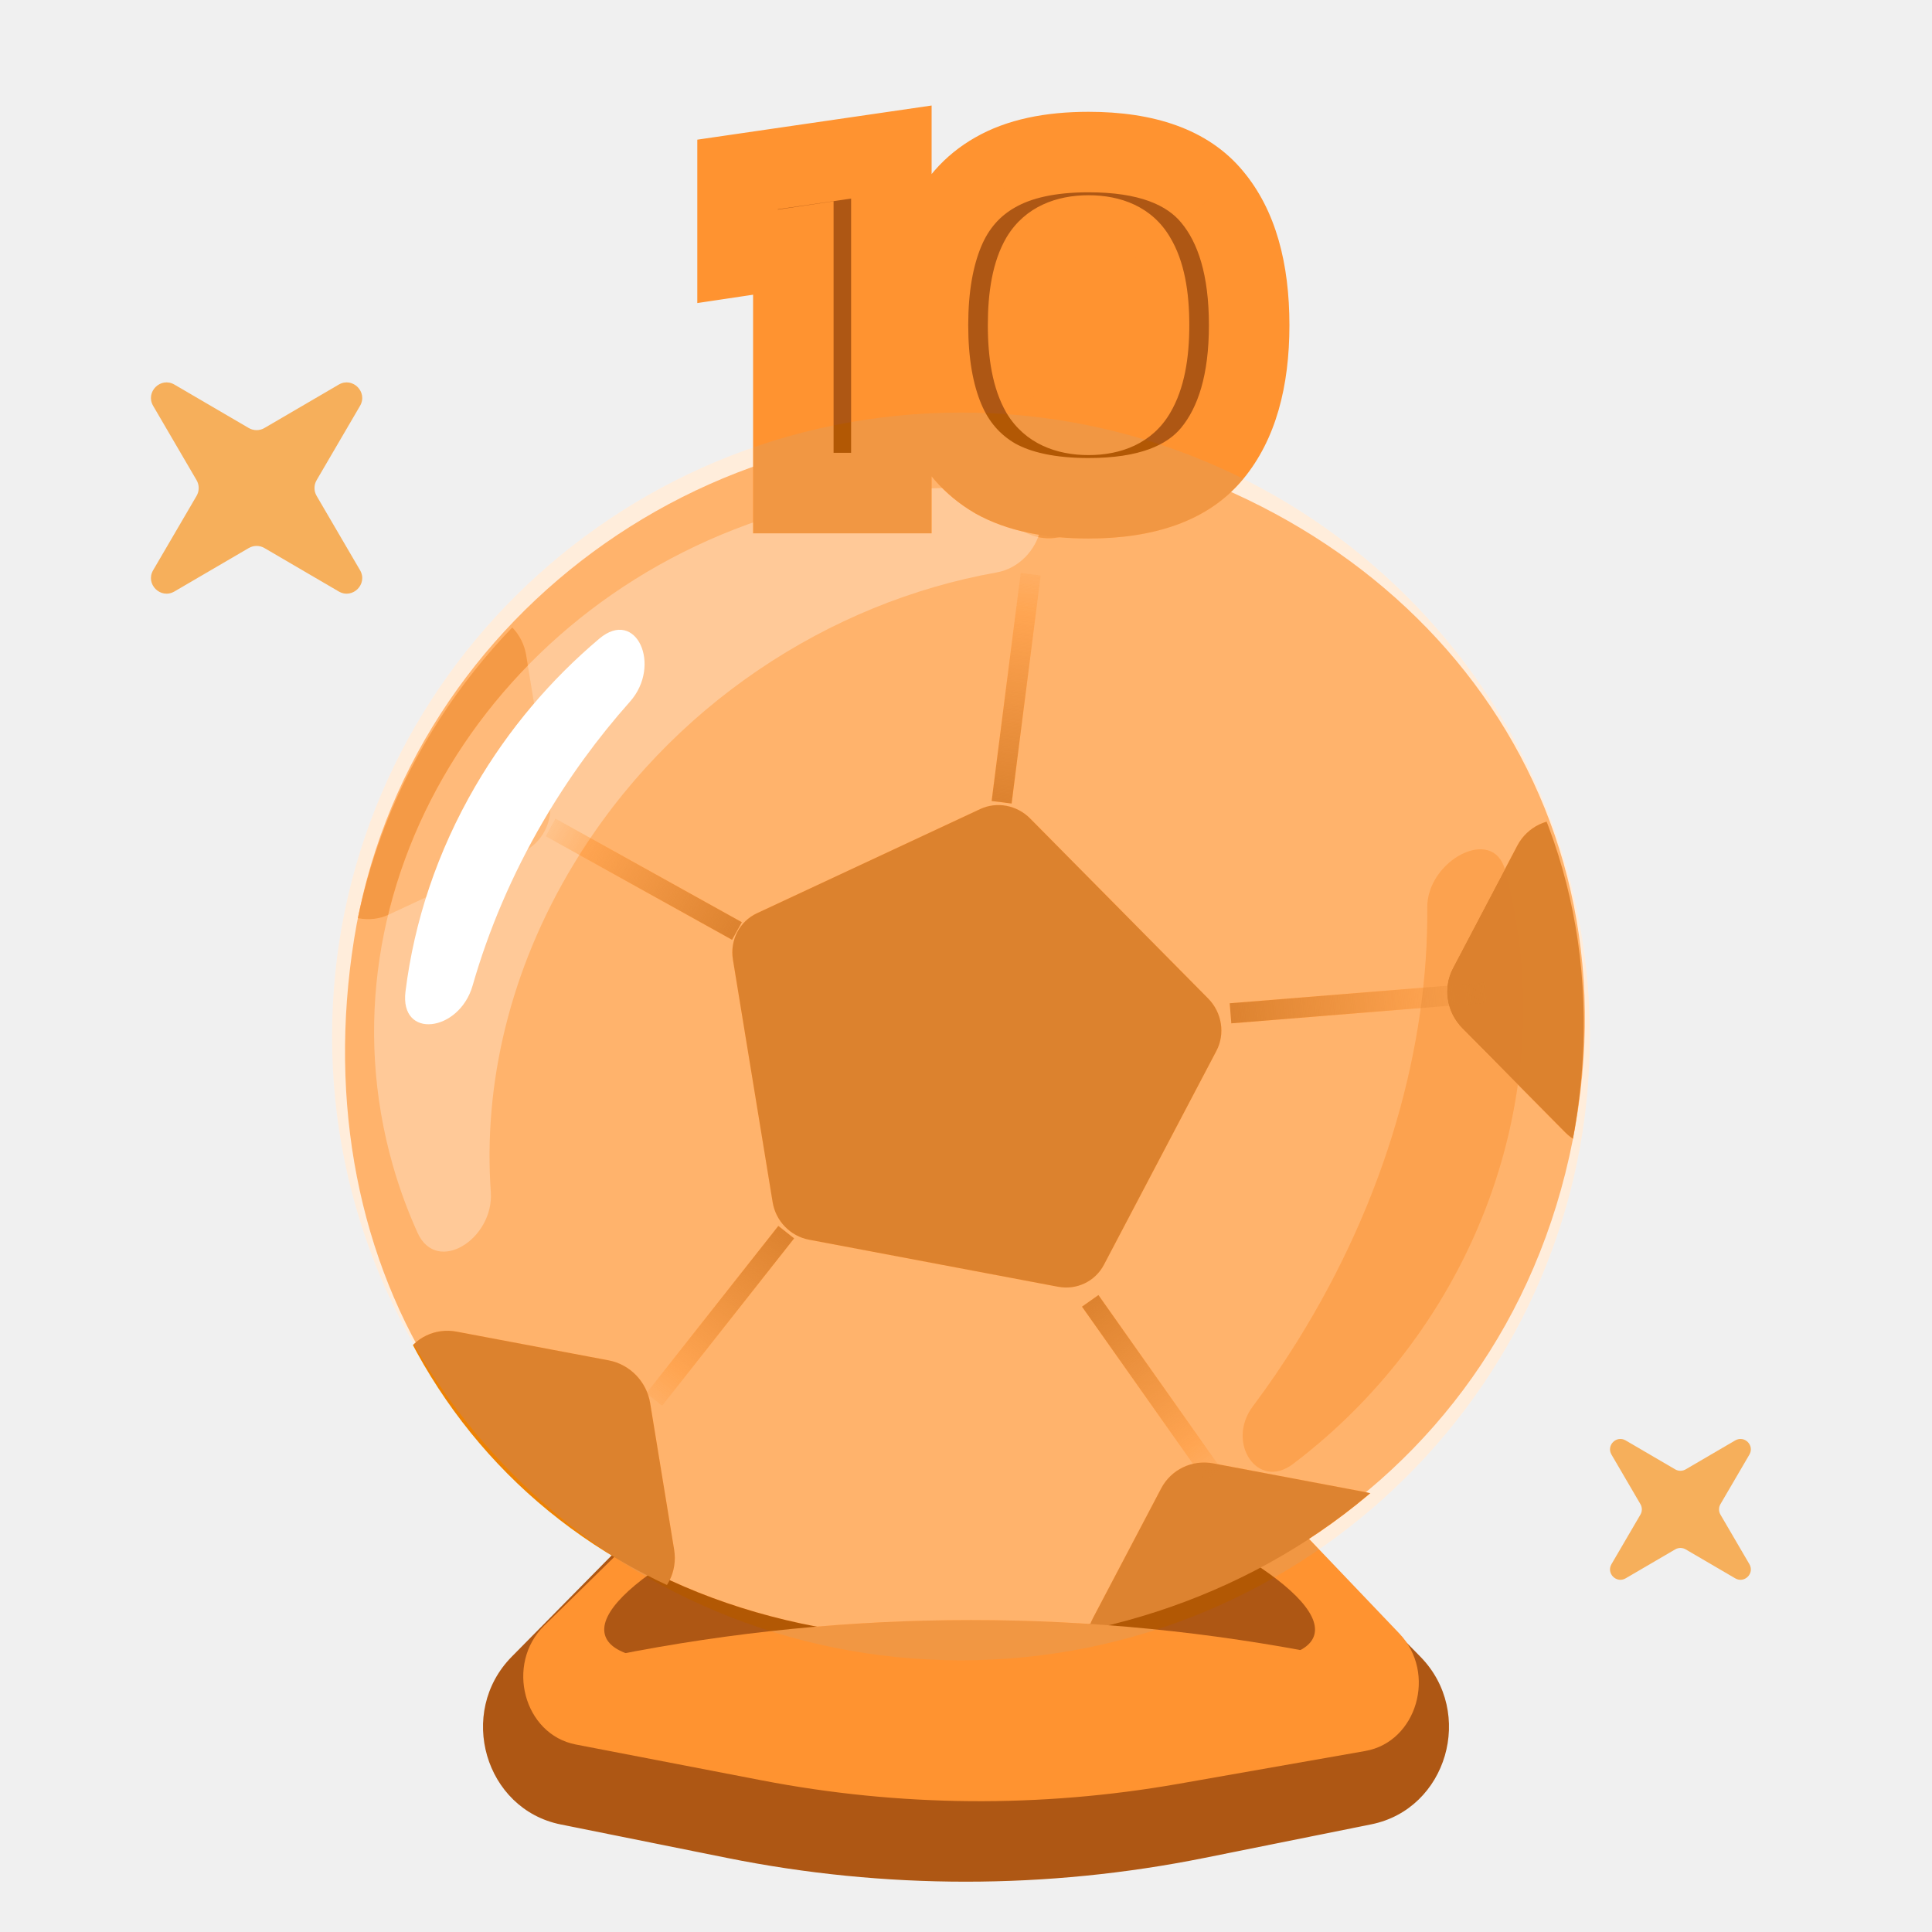
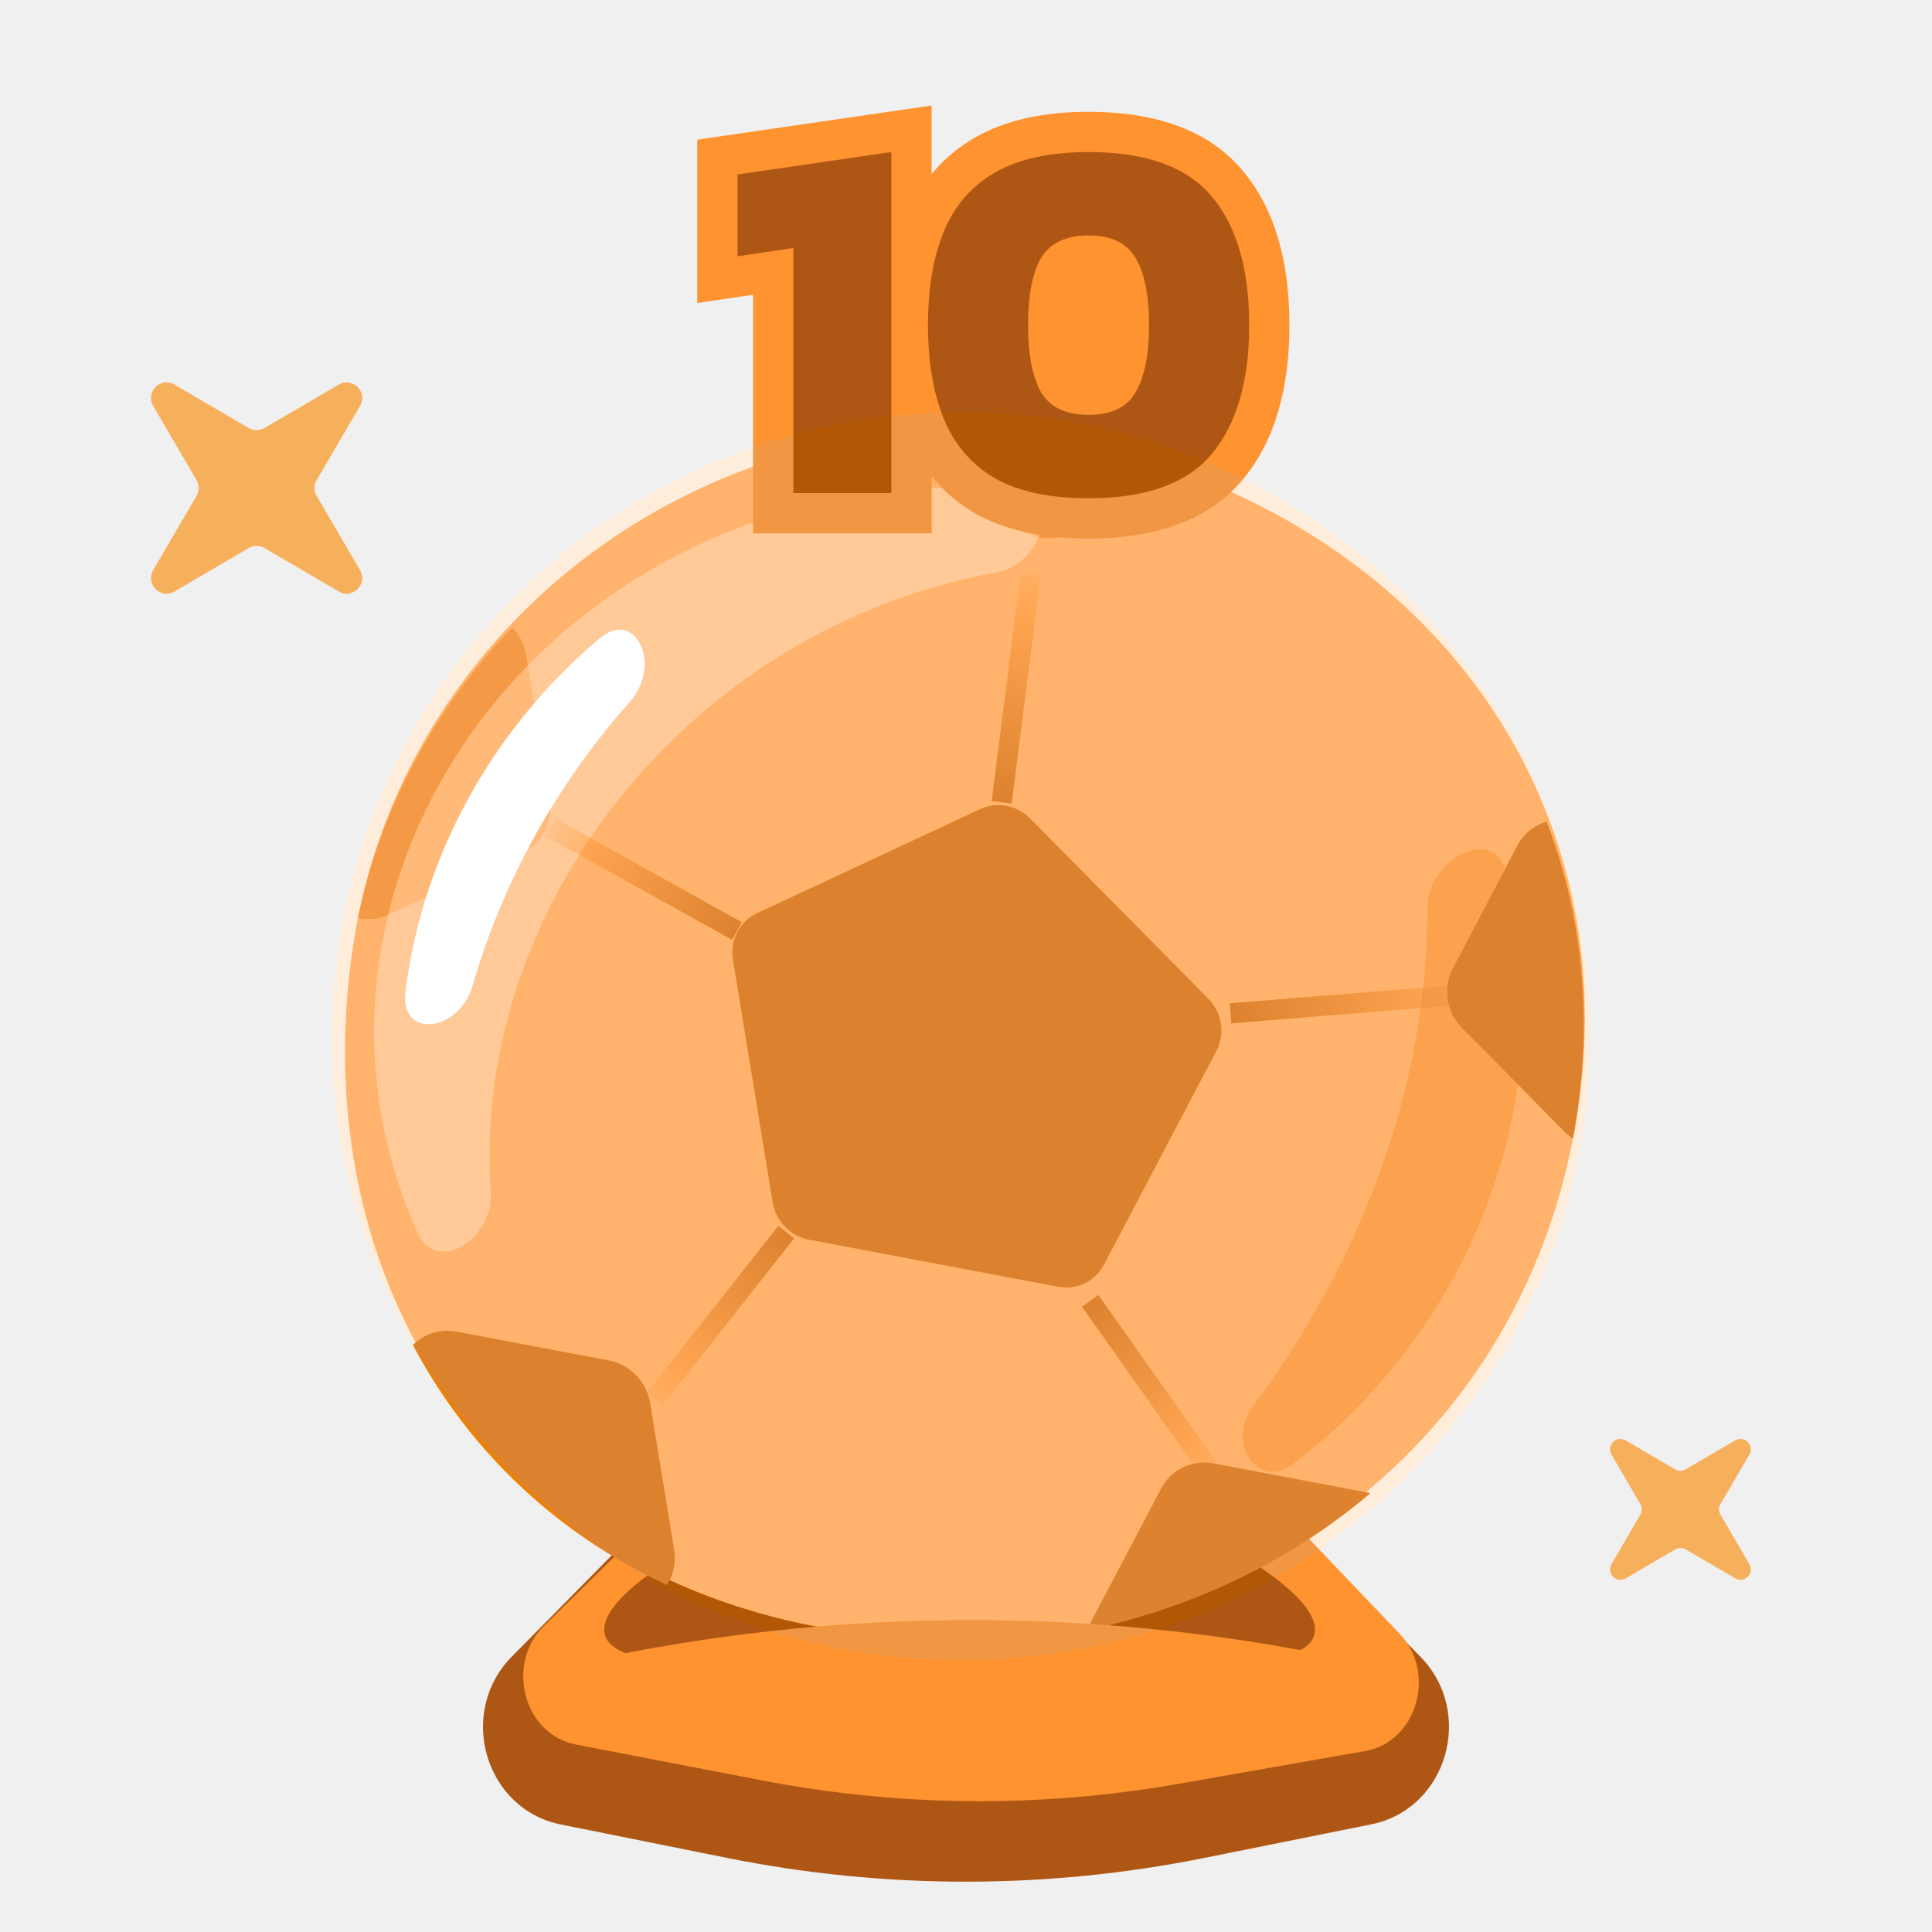
<svg xmlns="http://www.w3.org/2000/svg" width="192" height="192" viewBox="0 0 192 192" fill="none">
  <path d="M61.522 153.828C63.844 151.474 67.168 150.505 70.34 151.255L81.041 153.786C90.816 156.098 100.97 156.11 110.749 153.819L121.745 151.244C124.921 150.501 128.245 151.48 130.562 153.841L141.157 164.642C146.61 170.2 143.802 179.785 136.279 181.3L119.716 184.633C104.033 187.789 87.907 187.789 72.225 184.633L55.721 181.312C48.186 179.795 45.386 170.185 50.861 164.635L61.522 153.828Z" fill="#AE5714" />
  <path d="M63.151 152.661C65.336 150.518 68.317 149.596 71.218 150.165L84.583 152.787C92.35 154.311 100.306 154.325 108.078 152.828L121.81 150.182C124.81 149.604 127.884 150.621 130.074 152.914L139.068 162.338C142.807 166.255 140.819 173.108 135.682 174.011L117.131 177.272C103.404 179.686 89.398 179.57 75.707 176.93L57.222 173.366C52.048 172.368 50.19 165.375 54.083 161.556L63.151 152.661Z" fill="#FF9330" />
  <ellipse rx="33.665" ry="7.938" transform="matrix(0.956375 0.292143 -0.228803 0.973473 98.4359 152.563)" fill="#AE5714" />
  <ellipse rx="33.665" ry="7.938" transform="matrix(-0.956375 0.292143 0.228803 0.973473 92.2956 152.563)" fill="#AE5714" />
  <path d="M33.666 38.22C35.038 37.419 36.581 38.962 35.78 40.334L31.465 47.72C31.183 48.202 31.183 48.798 31.465 49.28L35.78 56.666C36.581 58.038 35.038 59.581 33.666 58.78L26.28 54.465C25.798 54.183 25.202 54.183 24.72 54.465L17.334 58.78C15.962 59.581 14.418 58.038 15.22 56.666L19.535 49.28C19.817 48.798 19.817 48.202 19.535 47.72L15.22 40.334C14.418 38.962 15.962 37.419 17.334 38.22L24.72 42.535C25.202 42.817 25.798 42.817 26.28 42.535L33.666 38.22Z" fill="#F6AF5B" />
  <path d="M172.444 143.147C173.359 142.612 174.388 143.641 173.853 144.556L170.976 149.48C170.789 149.801 170.789 150.199 170.976 150.52L173.853 155.444C174.388 156.359 173.359 157.388 172.444 156.853L167.52 153.976C167.199 153.789 166.801 153.789 166.48 153.976L161.556 156.853C160.641 157.388 159.612 156.359 160.147 155.444L163.024 150.52C163.211 150.199 163.211 149.801 163.024 149.48L160.147 144.556C159.612 143.641 160.641 142.612 161.556 143.147L166.48 146.024C166.801 146.211 167.199 146.211 167.52 146.024L172.444 143.147Z" fill="#F6AF5B" />
  <path d="M156.306 113.254C149.237 149.257 114.759 168.002 81.212 161.665C47.664 155.327 29.977 126.039 35.188 93.343C40.399 60.647 72.801 37.561 106.349 43.898C139.896 50.235 163.151 78.392 156.306 113.254Z" fill="#FFC700" />
  <mask id="mask0_1637_1530" style="mask-type:alpha" maskUnits="userSpaceOnUse" x="34" y="43" width="124" height="121">
    <path d="M156.195 113.815C149.126 149.819 114.648 168.563 81.101 162.226C47.553 155.889 29.866 126.601 35.077 93.905C40.288 61.209 72.69 38.122 106.238 44.459C139.786 50.797 163.04 78.954 156.195 113.815Z" fill="#FFAF00" />
  </mask>
  <g mask="url(#mask0_1637_1530)">
    <path d="M97.411 80.404C99.068 79.631 101.055 80.007 102.376 81.342L120.061 99.224C121.443 100.62 121.776 102.743 120.882 104.443L109.707 125.692C108.837 127.346 107.002 128.226 105.149 127.876L80.4 123.2C78.547 122.85 77.091 121.35 76.784 119.473L72.838 95.368C72.522 93.439 73.493 91.563 75.226 90.755L97.411 80.404Z" fill="#ED8103" />
    <path d="M106.288 53.043C104.399 53.924 102.133 53.496 100.627 51.974L90.847 42.084C89.272 40.492 88.892 38.073 89.911 36.134L96.044 24.472C97.036 22.586 99.128 21.584 101.24 21.983L114.992 24.581C117.104 24.98 118.764 26.69 119.114 28.83L121.279 42.059C121.639 44.259 120.533 46.397 118.557 47.318L106.288 53.043Z" fill="#F3A700" />
    <path d="M38.64 90.891C36.751 91.772 34.485 91.344 32.98 89.821L22.399 79.123C20.825 77.531 20.444 75.112 21.464 73.173L28.106 60.544C29.097 58.658 31.189 57.656 33.301 58.055L48.167 60.863C50.28 61.262 51.939 62.972 52.289 65.112L54.635 79.439C54.995 81.638 53.888 83.777 51.913 84.698L38.64 90.891Z" fill="#F3A700" />
    <path d="M50.783 165.561C48.894 166.442 46.628 166.014 45.122 164.491L34.367 153.617C32.793 152.025 32.412 149.606 33.432 147.667L40.185 134.826C41.177 132.94 43.269 131.938 45.381 132.337L60.49 135.191C62.602 135.59 64.262 137.301 64.612 139.44L66.996 154.007C67.356 156.206 66.25 158.344 64.274 159.266L50.783 165.561Z" fill="#ED8103" />
    <path d="M126.007 178.761C124.118 179.642 121.852 179.214 120.347 177.692L109.544 166.769C107.969 165.177 107.589 162.758 108.608 160.819L115.392 147.92C116.383 146.034 118.475 145.032 120.587 145.431L135.764 148.298C137.876 148.697 139.535 150.407 139.885 152.547L142.281 167.18C142.641 169.379 141.534 171.517 139.559 172.439L126.007 178.761Z" fill="#F18200" />
    <path d="M161.191 113.587C159.303 114.469 157.037 114.041 155.531 112.518L145.31 102.183C143.735 100.591 143.355 98.172 144.374 96.233L150.787 84.038C151.779 82.152 153.871 81.15 155.983 81.549L170.349 84.263C172.461 84.662 174.121 86.373 174.471 88.512L176.736 102.346C177.096 104.546 175.989 106.684 174.014 107.605L161.191 113.587Z" fill="#ED8103" />
  </g>
  <g style="mix-blend-mode:screen" opacity="0.5">
    <path d="M100.746 48.801C105.418 49.288 103.642 56.071 99.038 56.889C82.417 59.842 66.583 70.096 57.021 85.864C50.645 96.379 48.019 107.759 48.775 118.463C49.102 123.107 43.416 126.752 41.495 122.508C40.526 120.367 39.704 118.133 39.041 115.813C31.2 88.344 48.807 59.236 78.367 50.797C85.906 48.645 93.494 48.045 100.746 48.801Z" fill="#FFDB44" />
  </g>
  <g style="mix-blend-mode:darken">
    <path d="M128.492 145.491C124.976 148.151 121.826 143.35 124.489 139.789C126.05 137.701 127.54 135.521 128.951 133.254C137.741 119.126 141.96 103.952 141.842 90.188C141.802 85.532 148.381 81.969 149.58 86.482C155.483 108.702 146.399 131.943 128.492 145.491Z" fill="#FFAF00" />
  </g>
  <path d="M59.557 63.471C63.228 60.372 65.811 66.129 62.602 69.734C59.4 73.331 56.49 77.318 53.958 81.662C50.865 86.968 48.545 92.447 46.968 97.945C45.641 102.574 39.7 103.329 40.298 98.528C41.164 91.575 43.444 84.641 47.25 78.112C50.559 72.436 54.749 67.531 59.557 63.471Z" fill="white" />
  <line x1="99.541" y1="79.728" x2="102.43" y2="57.064" stroke="url(#paint0_linear_1637_1530)" stroke-width="2" />
  <line x1="122.287" y1="100.702" x2="147.7" y2="98.648" stroke="url(#paint1_linear_1637_1530)" stroke-width="2" />
  <line x1="108.344" y1="129.278" x2="120.565" y2="146.588" stroke="url(#paint2_linear_1637_1530)" stroke-width="2" />
  <line x1="73.238" y1="92.523" x2="54.717" y2="82.229" stroke="url(#paint3_linear_1637_1530)" stroke-width="2" />
  <line x1="78.135" y1="122.449" x2="65.013" y2="139.087" stroke="url(#paint4_linear_1637_1530)" stroke-width="2" />
  <path d="M61 164.511C84.466 159.83 108.534 159.83 132 164.511V172H61V164.511Z" fill="#FF9330" />
  <ellipse cx="108" cy="32" rx="7" ry="11" fill="#FF9330" />
+   <path d="M78.84 49H74.84V53H78.84V49ZM78.84 24.645H82.84V20.003L78.248 20.689L78.84 24.645ZM73.296 25.474H69.296V30.117L73.887 29.431L73.296 25.474ZM73.296 17.339L72.719 13.381L69.296 13.88V17.339H73.296ZM88.582 15.111H92.582V10.486L88.005 11.153L88.582 15.111ZM88.582 49V53H92.582V49H88.582ZM82.84 49V24.645H74.84V49H82.84ZM78.248 20.689L72.704 21.518L73.887 29.431L79.432 28.602L78.248 20.689ZM77.296 25.474V17.339H69.296V25.474H77.296ZM73.872 21.297L89.159 19.069L88.005 11.153L72.719 13.381L73.872 21.297ZM84.582 15.111V49H92.582V15.111H84.582ZM88.582 45H78.84V53H88.582V45ZM98.906 47.549L96.894 51.006L96.924 51.024L96.954 51.041L98.906 47.549ZM93.828 41.694L90.138 43.239L93.828 41.694ZM93.828 22.936L90.138 21.39L93.828 22.936ZM98.906 17.132L100.879 20.611L100.887 20.606L100.896 20.602L98.906 17.132ZM120.462 19.567L117.378 22.114L117.385 22.123L117.392 22.132L120.462 19.567ZM120.462 45.062L123.547 47.608L120.462 45.062ZM112.845 38.999L109.401 36.964L109.394 36.976L109.387 36.989L112.845 38.999ZM112.845 25.63L109.387 27.64L109.404 27.67L109.422 27.7L112.845 25.63ZM103.466 25.63L100.043 23.56L100.025 23.59L100.008 23.619L103.466 25.63ZM103.466 38.999L99.988 40.975L100.015 41.022L100.043 41.069L103.466 38.999ZM108.181 45.518C104.757 45.518 102.41 44.925 100.857 44.057L96.954 51.041C100.1 52.799 103.937 53.518 108.181 53.518V45.518ZM100.918 44.092C99.383 43.199 98.264 41.932 97.517 40.148L90.138 43.239C91.533 46.568 93.799 49.205 96.894 51.006L100.918 44.092ZM97.517 40.148C96.707 38.215 96.221 35.648 96.221 32.315H88.221C88.221 36.374 88.806 40.059 90.138 43.239L97.517 40.148ZM96.221 32.315C96.221 28.981 96.707 26.414 97.517 24.481L90.138 21.39C88.806 24.57 88.221 28.255 88.221 32.315H96.221ZM97.517 24.481C98.261 22.705 99.369 21.468 100.879 20.611L96.932 13.652C93.814 15.421 91.536 18.053 90.138 21.39L97.517 24.481ZM100.896 20.602C102.439 19.717 104.77 19.111 108.181 19.111V11.111C103.923 11.111 100.071 11.852 96.916 13.662L100.896 20.602ZM108.181 19.111C113.318 19.111 115.997 20.441 117.378 22.114L123.547 17.021C120.022 12.752 114.513 11.111 108.181 11.111V19.111ZM117.392 22.132C119.023 24.084 120.141 27.275 120.141 32.315H128.141C128.141 26.23 126.807 20.923 123.532 17.003L117.392 22.132ZM120.141 32.315C120.141 37.308 119.028 40.516 117.378 42.515L123.547 47.608C126.802 43.666 128.141 38.376 128.141 32.315H120.141ZM117.378 42.515C115.997 44.188 113.318 45.518 108.181 45.518V53.518C114.513 53.518 120.022 51.877 123.547 47.608L117.378 42.515ZM108.181 45.227C111.351 45.227 114.503 44.106 116.303 41.01L109.387 36.989C109.363 37.03 109.352 37.037 109.357 37.032C109.362 37.028 109.353 37.039 109.307 37.061C109.206 37.109 108.881 37.227 108.181 37.227V45.227ZM116.289 41.034C117.718 38.615 118.192 35.545 118.192 32.315H110.192C110.192 34.957 109.768 36.344 109.401 36.964L116.289 41.034ZM118.192 32.315C118.192 29.071 117.725 25.971 116.268 23.56L109.422 27.7C109.761 28.26 110.192 29.616 110.192 32.315H118.192ZM116.303 23.619C114.503 20.523 111.351 19.402 108.181 19.402V27.402C108.881 27.402 109.206 27.52 109.307 27.568C109.353 27.59 109.362 27.602 109.357 27.597C109.352 27.592 109.363 27.599 109.387 27.64L116.303 23.619ZM108.181 19.402C105.005 19.402 101.879 20.524 100.043 23.56L106.889 27.7C106.93 27.631 106.951 27.611 107.027 27.575C107.147 27.519 107.484 27.402 108.181 27.402V19.402ZM100.008 23.619C98.616 26.013 98.17 29.087 98.17 32.315H106.17C106.17 29.6 106.588 28.218 106.924 27.64L100.008 23.619ZM98.17 32.315C98.17 35.528 98.623 38.573 99.988 40.975L106.944 37.023C106.581 36.386 106.17 34.974 106.17 32.315H98.17ZM100.043 41.069C101.879 44.105 105.005 45.227 108.181 45.227V37.227C107.484 37.227 107.147 37.11 107.027 37.054C106.951 37.018 106.93 36.998 106.889 36.929L100.043 41.069Z" fill="#FF9330" />
  <path d="M78.84 49V24.645L73.296 25.474V17.339L88.582 15.111V49H78.84ZM108.181 49.518C104.347 49.518 101.255 48.862 98.906 47.549C96.591 46.202 94.898 44.25 93.828 41.694C92.757 39.137 92.221 36.011 92.221 32.315C92.221 28.618 92.757 25.492 93.828 22.936C94.898 20.379 96.591 18.445 98.906 17.132C101.255 15.784 104.347 15.111 108.181 15.111C113.916 15.111 118.009 16.596 120.462 19.567C122.915 22.504 124.141 26.753 124.141 32.315C124.141 37.842 122.915 42.091 120.462 45.062C118.009 48.033 113.916 49.518 108.181 49.518ZM108.181 41.227C110.427 41.227 111.981 40.484 112.845 38.999C113.743 37.479 114.192 35.251 114.192 32.315C114.192 29.344 113.743 27.116 112.845 25.63C111.981 24.145 110.427 23.402 108.181 23.402C105.936 23.402 104.364 24.145 103.466 25.63C102.602 27.116 102.17 29.344 102.17 32.315C102.17 35.251 102.602 37.479 103.466 38.999C104.364 40.484 105.936 41.227 108.181 41.227Z" fill="#AE5714" />
-   <path d="M78.84 49H74.84V53H78.84V49ZM78.84 24.645H82.84V20.003L78.248 20.689L78.84 24.645ZM73.296 25.474H69.296V30.117L73.887 29.431L73.296 25.474ZM73.296 17.339L72.719 13.381L69.296 13.88V17.339H73.296ZM88.582 15.111H92.582V10.486L88.005 11.153L88.582 15.111ZM88.582 49V53H92.582V49H88.582ZM82.84 49V24.645H74.84V49H82.84ZM78.248 20.689L72.704 21.518L73.887 29.431L79.432 28.602L78.248 20.689ZM77.296 25.474V17.339H69.296V25.474H77.296ZM73.872 21.297L89.159 19.069L88.005 11.153L72.719 13.381L73.872 21.297ZM84.582 15.111V49H92.582V15.111H84.582ZM88.582 45H78.84V53H88.582V45ZM98.906 47.549L96.894 51.006L96.924 51.024L96.954 51.041L98.906 47.549ZM93.828 41.694L90.138 43.239L93.828 41.694ZM93.828 22.936L90.138 21.39L93.828 22.936ZM98.906 17.132L100.879 20.611L100.887 20.606L100.896 20.602L98.906 17.132ZM120.462 19.567L117.378 22.114L117.385 22.123L117.392 22.132L120.462 19.567ZM120.462 45.062L123.547 47.608L120.462 45.062ZM112.845 38.999L109.401 36.964L109.394 36.976L109.387 36.989L112.845 38.999ZM112.845 25.63L109.387 27.64L109.404 27.67L109.422 27.7L112.845 25.63ZM103.466 25.63L100.043 23.56L100.025 23.59L100.008 23.619L103.466 25.63ZM103.466 38.999L99.988 40.975L100.015 41.022L100.043 41.069L103.466 38.999ZM108.181 45.518C104.757 45.518 102.41 44.925 100.857 44.057L96.954 51.041C100.1 52.799 103.937 53.518 108.181 53.518V45.518ZM100.918 44.092C99.383 43.199 98.264 41.932 97.517 40.148L90.138 43.239C91.533 46.568 93.799 49.205 96.894 51.006L100.918 44.092ZM97.517 40.148C96.707 38.215 96.221 35.648 96.221 32.315H88.221C88.221 36.374 88.806 40.059 90.138 43.239L97.517 40.148ZM96.221 32.315C96.221 28.981 96.707 26.414 97.517 24.481L90.138 21.39C88.806 24.57 88.221 28.255 88.221 32.315H96.221ZM97.517 24.481C98.261 22.705 99.369 21.468 100.879 20.611L96.932 13.652C93.814 15.421 91.536 18.053 90.138 21.39L97.517 24.481ZM100.896 20.602C102.439 19.717 104.77 19.111 108.181 19.111V11.111C103.923 11.111 100.071 11.852 96.916 13.662L100.896 20.602ZM108.181 19.111C113.318 19.111 115.997 20.441 117.378 22.114L123.547 17.021C120.022 12.752 114.513 11.111 108.181 11.111V19.111ZM117.392 22.132C119.023 24.084 120.141 27.275 120.141 32.315H128.141C128.141 26.23 126.807 20.923 123.532 17.003L117.392 22.132ZM120.141 32.315C120.141 37.308 119.028 40.516 117.378 42.515L123.547 47.608C126.802 43.666 128.141 38.376 128.141 32.315H120.141ZM117.378 42.515C115.997 44.188 113.318 45.518 108.181 45.518V53.518C114.513 53.518 120.022 51.877 123.547 47.608L117.378 42.515ZM108.181 45.227C111.351 45.227 114.503 44.106 116.303 41.01L109.387 36.989C109.363 37.03 109.352 37.037 109.357 37.032C109.362 37.028 109.353 37.039 109.307 37.061C109.206 37.109 108.881 37.227 108.181 37.227V45.227ZM116.289 41.034C117.718 38.615 118.192 35.545 118.192 32.315H110.192C110.192 34.957 109.768 36.344 109.401 36.964L116.289 41.034ZM118.192 32.315C118.192 29.071 117.725 25.971 116.268 23.56L109.422 27.7C109.761 28.26 110.192 29.616 110.192 32.315H118.192ZM116.303 23.619C114.503 20.523 111.351 19.402 108.181 19.402V27.402C108.881 27.402 109.206 27.52 109.307 27.568C109.353 27.59 109.362 27.602 109.357 27.597C109.352 27.592 109.363 27.599 109.387 27.64L116.303 23.619ZM108.181 19.402C105.005 19.402 101.879 20.524 100.043 23.56L106.889 27.7C106.93 27.631 106.951 27.611 107.027 27.575C107.147 27.519 107.484 27.402 108.181 27.402V19.402ZM100.008 23.619C98.616 26.013 98.17 29.087 98.17 32.315H106.17C106.17 29.6 106.588 28.218 106.924 27.64L100.008 23.619ZM98.17 32.315C98.17 35.528 98.623 38.573 99.988 40.975L106.944 37.023C106.581 36.386 106.17 34.974 106.17 32.315H98.17ZM100.043 41.069C101.879 44.105 105.005 45.227 108.181 45.227V37.227C107.484 37.227 107.147 37.11 107.027 37.054C106.951 37.018 106.93 36.998 106.889 36.929L100.043 41.069Z" fill="#FF9330" />
  <g style="mix-blend-mode:color">
    <path d="M158 103C158 137.242 130.018 165 95.5 165C60.982 165 33 137.242 33 103C33 68.758 60.982 41 95.5 41C130.018 41 158 68.758 158 103Z" fill="#FCA24F" />
  </g>
  <defs>
    <linearGradient id="paint0_linear_1637_1530" x1="100.533" y1="79.854" x2="103.435" y2="55.094" gradientUnits="userSpaceOnUse">
      <stop stop-color="#EF8103" />
      <stop offset="1" stop-color="#ED8103" stop-opacity="0" />
    </linearGradient>
    <linearGradient id="paint1_linear_1637_1530" x1="122.368" y1="101.699" x2="150.069" y2="99.144" gradientUnits="userSpaceOnUse">
      <stop stop-color="#EF8103" />
      <stop offset="1" stop-color="#ED8103" stop-opacity="0" />
    </linearGradient>
    <linearGradient id="paint2_linear_1637_1530" x1="107.527" y1="129.855" x2="121.039" y2="148.616" gradientUnits="userSpaceOnUse">
      <stop stop-color="#EF8103" />
      <stop offset="1" stop-color="#ED8103" stop-opacity="0" />
    </linearGradient>
    <linearGradient id="paint3_linear_1637_1530" x1="73.724" y1="91.649" x2="53.41" y2="80.607" gradientUnits="userSpaceOnUse">
      <stop stop-color="#EF8103" />
      <stop offset="1" stop-color="#ED8103" stop-opacity="0" />
    </linearGradient>
    <linearGradient id="paint4_linear_1637_1530" x1="77.35" y1="121.83" x2="63.203" y2="140.118" gradientUnits="userSpaceOnUse">
      <stop stop-color="#EF8103" />
      <stop offset="1" stop-color="#ED8103" stop-opacity="0" />
    </linearGradient>
  </defs>
</svg>
